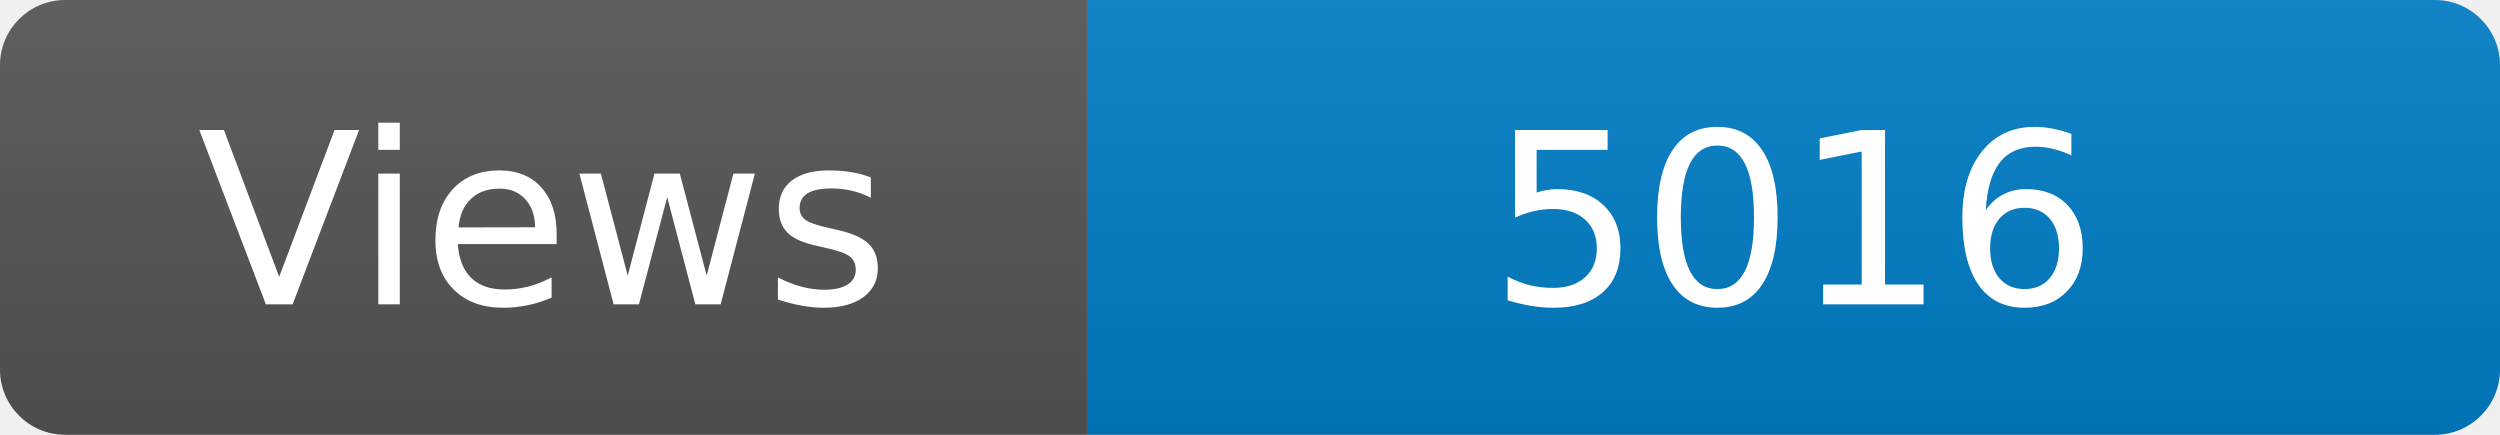
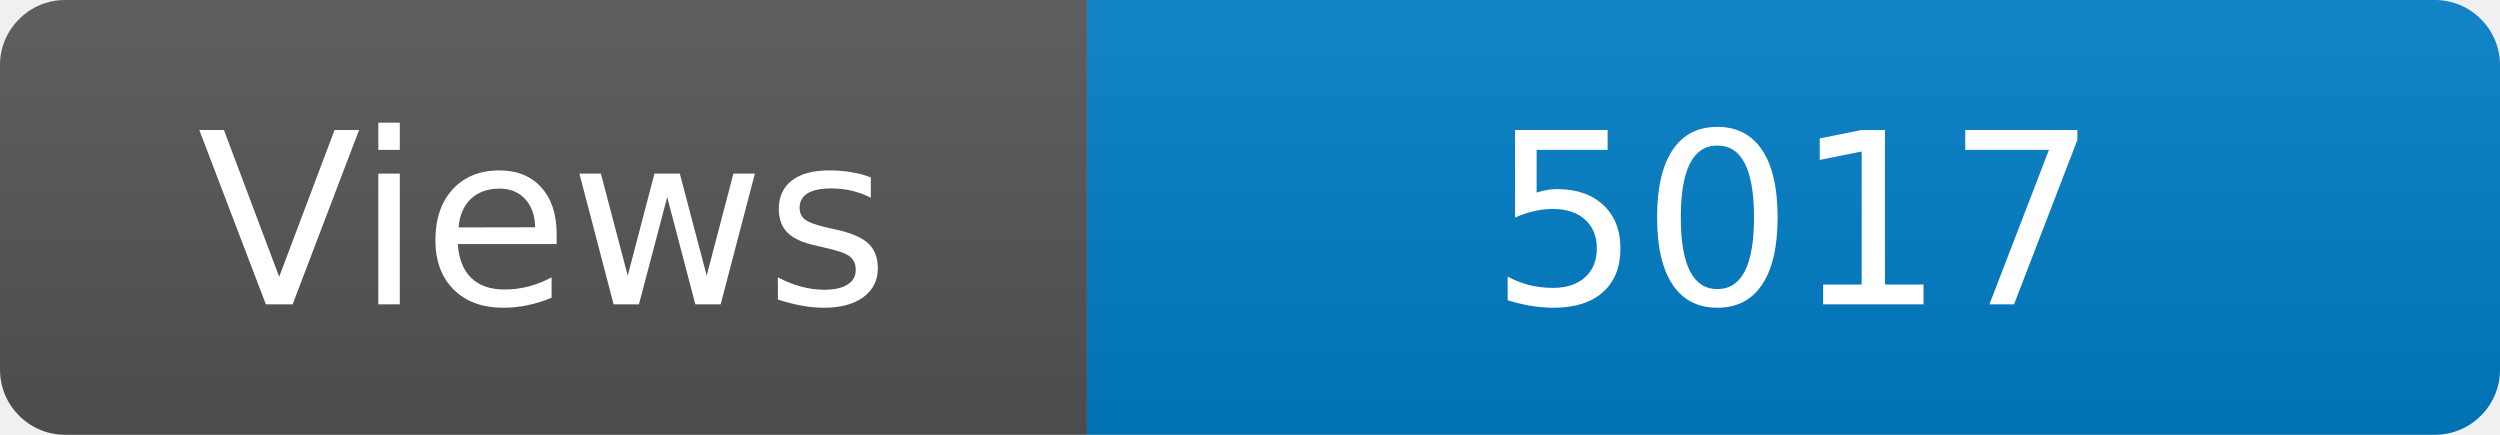
<svg xmlns="http://www.w3.org/2000/svg" width="115" height="20" role="img" aria-label="Maintained?: yes">
  <linearGradient id="s" x2="0" y2="100%">
    <stop offset="0" stop-color="#bbb" stop-opacity=".1" />
    <stop offset="1" stop-opacity=".1" />
  </linearGradient>
  <clipPath id="r">
    <rect width="115" height="20" rx="3" fill="#fff" />
  </clipPath>
  <g clip-path="url(#r)">
    <rect width="50" height="20" fill="#555" />
    <rect x="50" width="160" height="20" fill="#007ec6" />
    <rect width="115" height="20" fill="url(#s)" />
  </g>
  <g fill="#fff" text-anchor="middle" font-family="Verdana,Geneva,DejaVu Sans,sans-serif" font-size="110">
    <text x="250" y="140" transform="scale(.1)" fill="#fff">Views</text>
-     <text x="825" y="140" transform="scale(.1)" fill="#fff">5016</text>
+     <text x="825" y="140" transform="scale(.1)" fill="#fff">5017</text>
  </g>
</svg>
